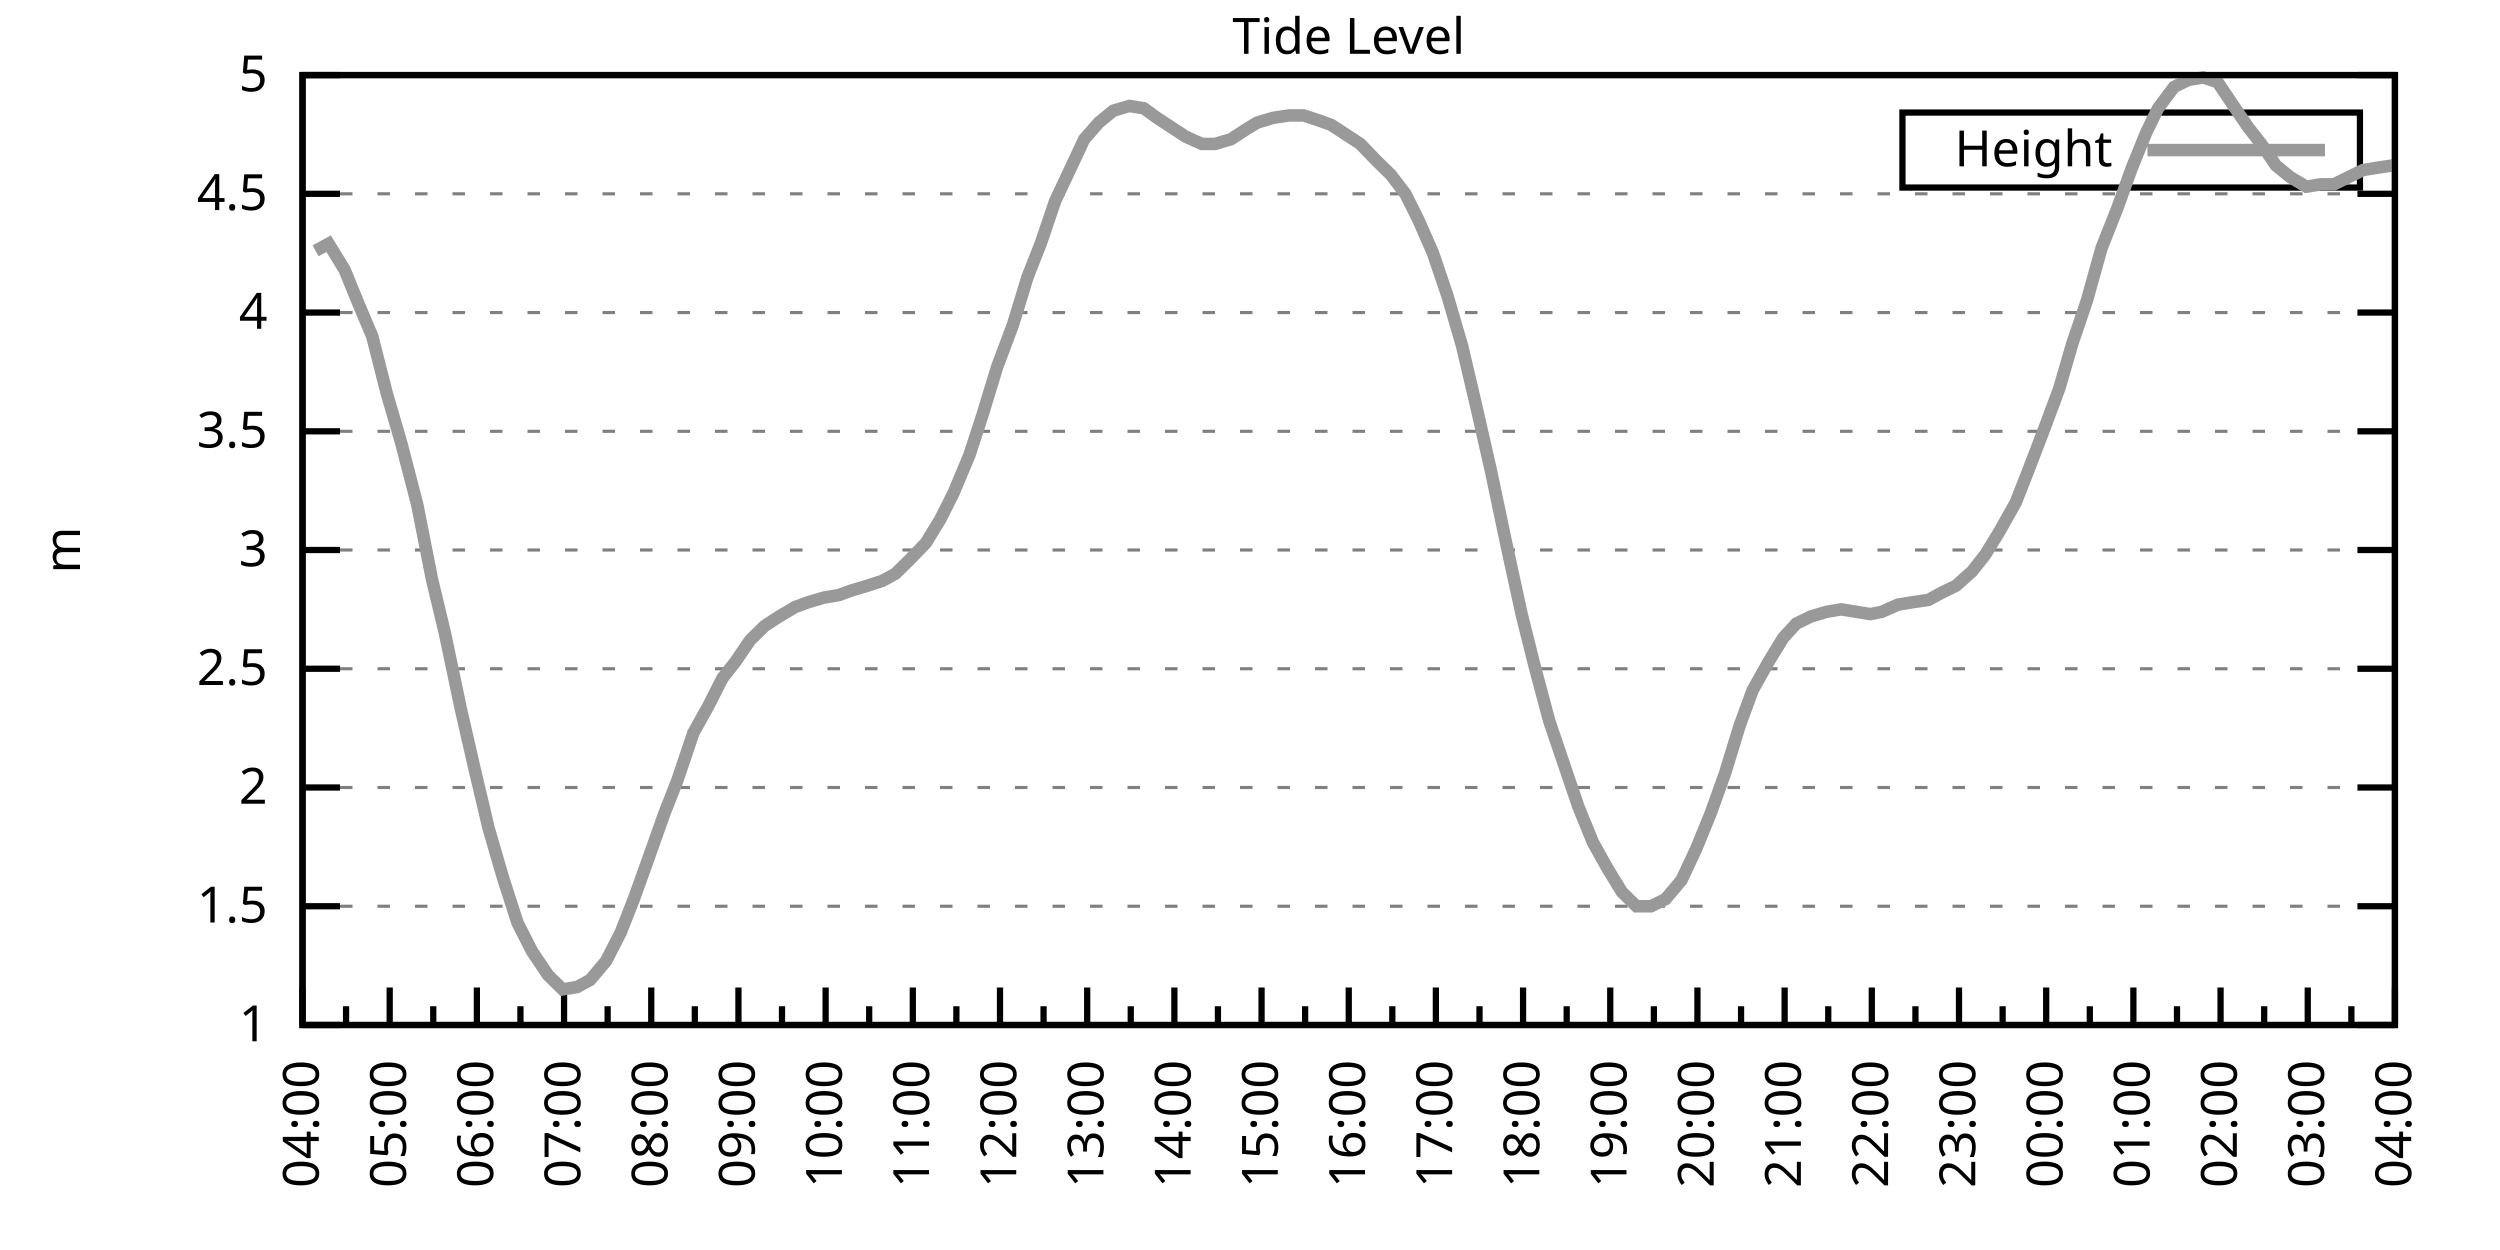
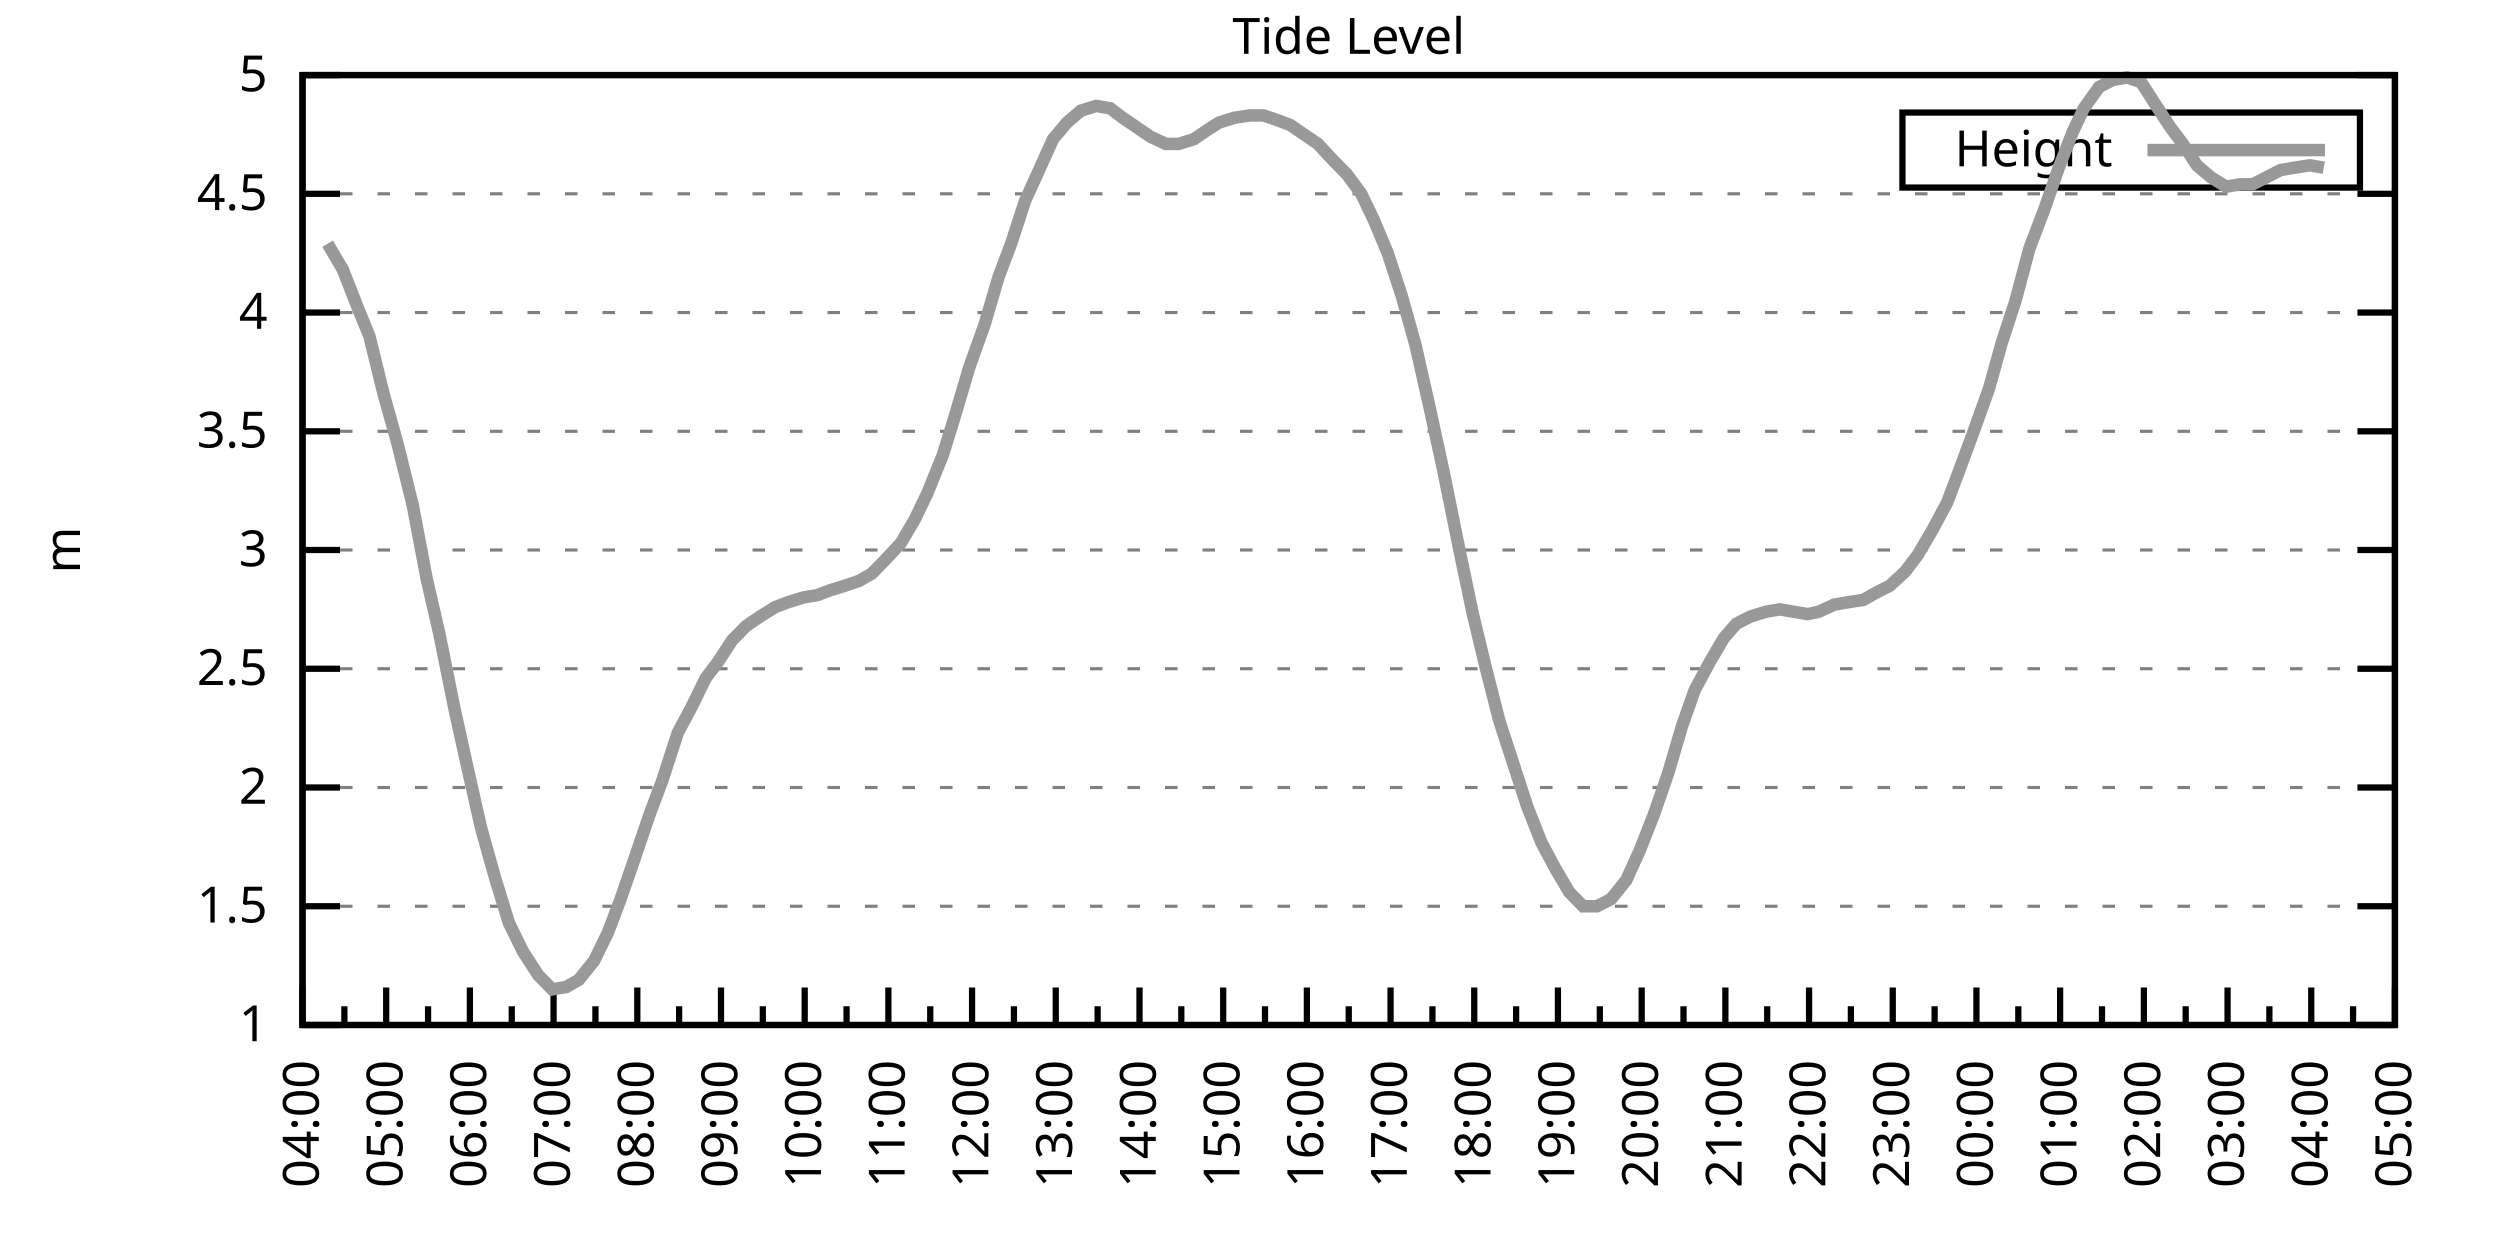
<svg xmlns="http://www.w3.org/2000/svg" xmlns:xlink="http://www.w3.org/1999/xlink" width="400" height="200" viewBox="0 0 400 200">
  <g id="gnuplot_canvas">
    <rect x="0" y="0" width="400" height="200" fill="none" />
    <defs>
      <circle id="gpDot" r="0.5" stroke-width="0.5" stroke="currentColor" />
      <path id="gpPt0" stroke-width="0.333" stroke="currentColor" d="M-1,0 h2 M0,-1 v2" />
      <path id="gpPt1" stroke-width="0.333" stroke="currentColor" d="M-1,-1 L1,1 M1,-1 L-1,1" />
      <path id="gpPt2" stroke-width="0.333" stroke="currentColor" d="M-1,0 L1,0 M0,-1 L0,1 M-1,-1 L1,1 M-1,1 L1,-1" />
      <rect id="gpPt3" stroke-width="0.333" stroke="currentColor" x="-1" y="-1" width="2" height="2" />
      <rect id="gpPt4" stroke-width="0.333" stroke="currentColor" fill="currentColor" x="-1" y="-1" width="2" height="2" />
      <circle id="gpPt5" stroke-width="0.333" stroke="currentColor" cx="0" cy="0" r="1" />
      <use xlink:href="#gpPt5" id="gpPt6" fill="currentColor" stroke="none" />
      <path id="gpPt7" stroke-width="0.333" stroke="currentColor" d="M0,-1.33 L-1.33,0.67 L1.33,0.67 z" />
      <use xlink:href="#gpPt7" id="gpPt8" fill="currentColor" stroke="none" />
      <use xlink:href="#gpPt7" id="gpPt9" stroke="currentColor" transform="rotate(180)" />
      <use xlink:href="#gpPt9" id="gpPt10" fill="currentColor" stroke="none" />
      <use xlink:href="#gpPt3" id="gpPt11" stroke="currentColor" transform="rotate(45)" />
      <use xlink:href="#gpPt11" id="gpPt12" fill="currentColor" stroke="none" />
      <path id="gpPt13" stroke-width="0.333" stroke="currentColor" d="M0,1.330 L1.265,0.411 L0.782,-1.067 L-0.782,-1.076 L-1.265,0.411 z" />
      <use xlink:href="#gpPt13" id="gpPt14" fill="currentColor" stroke="none" />
      <filter id="textbox" filterUnits="objectBoundingBox" x="0" y="0" height="1" width="1">
        <feFlood flood-color="white" flood-opacity="1" result="bgnd" />
        <feComposite in="SourceGraphic" in2="bgnd" operator="atop" />
      </filter>
      <filter id="greybox" filterUnits="objectBoundingBox" x="0" y="0" height="1" width="1">
        <feFlood flood-color="lightgrey" flood-opacity="1" result="grey" />
        <feComposite in="SourceGraphic" in2="grey" operator="atop" />
      </filter>
    </defs>
    <g fill="none" color="white" stroke="currentColor" stroke-width="1.00" stroke-linecap="butt" stroke-linejoin="miter">
</g>
    <g fill="none" color="black" stroke="currentColor" stroke-width="1.00" stroke-linecap="butt" stroke-linejoin="miter">
      <g stroke="none" shape-rendering="crispEdges">
        <polygon fill="rgb(255, 255, 255)" points="48.40,164.00 383.18,164.00 383.18,12.02 48.40,12.02 " />
      </g>
    </g>
    <g fill="none" color="black" stroke="currentColor" stroke-width="1.00" stroke-linecap="butt" stroke-linejoin="miter">
</g>
    <g fill="none" color="black" stroke="black" stroke-width="0.50" stroke-linecap="butt" stroke-linejoin="miter">
</g>
    <g fill="none" color="gray" stroke="currentColor" stroke-width="0.50" stroke-linecap="butt" stroke-linejoin="miter">
      <path stroke="gray" stroke-dasharray="2,4" class="gridline" d="M48.40,164.00 L383.19,164.00  " />
    </g>
    <g fill="none" color="gray" stroke="gray" stroke-width="1.00" stroke-linecap="butt" stroke-linejoin="miter">
</g>
    <g fill="none" color="black" stroke="currentColor" stroke-width="1.00" stroke-linecap="butt" stroke-linejoin="miter">
      <path stroke="black" d="M48.40,164.00 L54.40,164.00 M383.19,164.00 L377.19,164.00  " />
      <g transform="translate(42.80,166.60)" stroke="none" fill="black" font-family="Sans" font-size="8.00" text-anchor="end">
        <text>
          <tspan font-family="Sans"> 1</tspan>
        </text>
      </g>
    </g>
    <g fill="none" color="black" stroke="currentColor" stroke-width="1.00" stroke-linecap="butt" stroke-linejoin="miter">
</g>
    <g fill="none" color="black" stroke="black" stroke-width="0.50" stroke-linecap="butt" stroke-linejoin="miter">
</g>
    <g fill="none" color="gray" stroke="currentColor" stroke-width="0.50" stroke-linecap="butt" stroke-linejoin="miter">
      <path stroke="gray" stroke-dasharray="2,4" class="gridline" d="M48.40,145.00 L383.19,145.00  " />
    </g>
    <g fill="none" color="gray" stroke="gray" stroke-width="1.00" stroke-linecap="butt" stroke-linejoin="miter">
</g>
    <g fill="none" color="black" stroke="currentColor" stroke-width="1.00" stroke-linecap="butt" stroke-linejoin="miter">
      <path stroke="black" d="M48.40,145.00 L54.40,145.00 M383.19,145.00 L377.19,145.00  " />
      <g transform="translate(42.80,147.60)" stroke="none" fill="black" font-family="Sans" font-size="8.00" text-anchor="end">
        <text>
          <tspan font-family="Sans"> 1.5</tspan>
        </text>
      </g>
    </g>
    <g fill="none" color="black" stroke="currentColor" stroke-width="1.00" stroke-linecap="butt" stroke-linejoin="miter">
</g>
    <g fill="none" color="black" stroke="black" stroke-width="0.50" stroke-linecap="butt" stroke-linejoin="miter">
</g>
    <g fill="none" color="gray" stroke="currentColor" stroke-width="0.50" stroke-linecap="butt" stroke-linejoin="miter">
      <path stroke="gray" stroke-dasharray="2,4" class="gridline" d="M48.40,126.00 L383.19,126.00  " />
    </g>
    <g fill="none" color="gray" stroke="gray" stroke-width="1.00" stroke-linecap="butt" stroke-linejoin="miter">
</g>
    <g fill="none" color="black" stroke="currentColor" stroke-width="1.00" stroke-linecap="butt" stroke-linejoin="miter">
      <path stroke="black" d="M48.40,126.00 L54.40,126.00 M383.19,126.00 L377.19,126.00  " />
      <g transform="translate(42.80,128.60)" stroke="none" fill="black" font-family="Sans" font-size="8.00" text-anchor="end">
        <text>
          <tspan font-family="Sans"> 2</tspan>
        </text>
      </g>
    </g>
    <g fill="none" color="black" stroke="currentColor" stroke-width="1.00" stroke-linecap="butt" stroke-linejoin="miter">
</g>
    <g fill="none" color="black" stroke="black" stroke-width="0.50" stroke-linecap="butt" stroke-linejoin="miter">
</g>
    <g fill="none" color="gray" stroke="currentColor" stroke-width="0.50" stroke-linecap="butt" stroke-linejoin="miter">
      <path stroke="gray" stroke-dasharray="2,4" class="gridline" d="M48.40,107.00 L383.19,107.00  " />
    </g>
    <g fill="none" color="gray" stroke="gray" stroke-width="1.00" stroke-linecap="butt" stroke-linejoin="miter">
</g>
    <g fill="none" color="black" stroke="currentColor" stroke-width="1.00" stroke-linecap="butt" stroke-linejoin="miter">
      <path stroke="black" d="M48.40,107.00 L54.40,107.00 M383.19,107.00 L377.19,107.00  " />
      <g transform="translate(42.80,109.60)" stroke="none" fill="black" font-family="Sans" font-size="8.00" text-anchor="end">
        <text>
          <tspan font-family="Sans"> 2.5</tspan>
        </text>
      </g>
    </g>
    <g fill="none" color="black" stroke="currentColor" stroke-width="1.00" stroke-linecap="butt" stroke-linejoin="miter">
</g>
    <g fill="none" color="black" stroke="black" stroke-width="0.50" stroke-linecap="butt" stroke-linejoin="miter">
</g>
    <g fill="none" color="gray" stroke="currentColor" stroke-width="0.50" stroke-linecap="butt" stroke-linejoin="miter">
      <path stroke="gray" stroke-dasharray="2,4" class="gridline" d="M48.40,88.00 L383.19,88.00  " />
    </g>
    <g fill="none" color="gray" stroke="gray" stroke-width="1.00" stroke-linecap="butt" stroke-linejoin="miter">
</g>
    <g fill="none" color="black" stroke="currentColor" stroke-width="1.00" stroke-linecap="butt" stroke-linejoin="miter">
      <path stroke="black" d="M48.40,88.00 L54.40,88.00 M383.19,88.00 L377.19,88.00  " />
      <g transform="translate(42.80,90.60)" stroke="none" fill="black" font-family="Sans" font-size="8.00" text-anchor="end">
        <text>
          <tspan font-family="Sans"> 3</tspan>
        </text>
      </g>
    </g>
    <g fill="none" color="black" stroke="currentColor" stroke-width="1.00" stroke-linecap="butt" stroke-linejoin="miter">
</g>
    <g fill="none" color="black" stroke="black" stroke-width="0.50" stroke-linecap="butt" stroke-linejoin="miter">
</g>
    <g fill="none" color="gray" stroke="currentColor" stroke-width="0.50" stroke-linecap="butt" stroke-linejoin="miter">
      <path stroke="gray" stroke-dasharray="2,4" class="gridline" d="M48.40,69.01 L383.19,69.01  " />
    </g>
    <g fill="none" color="gray" stroke="gray" stroke-width="1.00" stroke-linecap="butt" stroke-linejoin="miter">
</g>
    <g fill="none" color="black" stroke="currentColor" stroke-width="1.00" stroke-linecap="butt" stroke-linejoin="miter">
      <path stroke="black" d="M48.40,69.01 L54.40,69.01 M383.19,69.01 L377.19,69.01  " />
      <g transform="translate(42.80,71.61)" stroke="none" fill="black" font-family="Sans" font-size="8.00" text-anchor="end">
        <text>
          <tspan font-family="Sans"> 3.5</tspan>
        </text>
      </g>
    </g>
    <g fill="none" color="black" stroke="currentColor" stroke-width="1.00" stroke-linecap="butt" stroke-linejoin="miter">
</g>
    <g fill="none" color="black" stroke="black" stroke-width="0.50" stroke-linecap="butt" stroke-linejoin="miter">
</g>
    <g fill="none" color="gray" stroke="currentColor" stroke-width="0.50" stroke-linecap="butt" stroke-linejoin="miter">
      <path stroke="gray" stroke-dasharray="2,4" class="gridline" d="M48.40,50.01 L383.19,50.01  " />
    </g>
    <g fill="none" color="gray" stroke="gray" stroke-width="1.00" stroke-linecap="butt" stroke-linejoin="miter">
</g>
    <g fill="none" color="black" stroke="currentColor" stroke-width="1.00" stroke-linecap="butt" stroke-linejoin="miter">
      <path stroke="black" d="M48.40,50.01 L54.40,50.01 M383.19,50.01 L377.19,50.01  " />
      <g transform="translate(42.80,52.61)" stroke="none" fill="black" font-family="Sans" font-size="8.00" text-anchor="end">
        <text>
          <tspan font-family="Sans"> 4</tspan>
        </text>
      </g>
    </g>
    <g fill="none" color="black" stroke="currentColor" stroke-width="1.00" stroke-linecap="butt" stroke-linejoin="miter">
</g>
    <g fill="none" color="black" stroke="black" stroke-width="0.50" stroke-linecap="butt" stroke-linejoin="miter">
</g>
    <g fill="none" color="gray" stroke="currentColor" stroke-width="0.50" stroke-linecap="butt" stroke-linejoin="miter">
      <path stroke="gray" stroke-dasharray="2,4" class="gridline" d="M48.40,31.01 L383.19,31.01  " />
    </g>
    <g fill="none" color="gray" stroke="gray" stroke-width="1.00" stroke-linecap="butt" stroke-linejoin="miter">
</g>
    <g fill="none" color="black" stroke="currentColor" stroke-width="1.00" stroke-linecap="butt" stroke-linejoin="miter">
      <path stroke="black" d="M48.40,31.01 L54.40,31.01 M383.19,31.01 L377.19,31.01  " />
      <g transform="translate(42.80,33.61)" stroke="none" fill="black" font-family="Sans" font-size="8.00" text-anchor="end">
        <text>
          <tspan font-family="Sans"> 4.5</tspan>
        </text>
      </g>
    </g>
    <g fill="none" color="black" stroke="currentColor" stroke-width="1.00" stroke-linecap="butt" stroke-linejoin="miter">
</g>
    <g fill="none" color="black" stroke="black" stroke-width="0.50" stroke-linecap="butt" stroke-linejoin="miter">
</g>
    <g fill="none" color="gray" stroke="currentColor" stroke-width="0.50" stroke-linecap="butt" stroke-linejoin="miter">
      <path stroke="gray" stroke-dasharray="2,4" class="gridline" d="M48.40,12.01 L383.19,12.01  " />
    </g>
    <g fill="none" color="gray" stroke="gray" stroke-width="1.00" stroke-linecap="butt" stroke-linejoin="miter">
</g>
    <g fill="none" color="black" stroke="currentColor" stroke-width="1.00" stroke-linecap="butt" stroke-linejoin="miter">
      <path stroke="black" d="M48.40,12.01 L54.40,12.01 M383.19,12.01 L377.19,12.01  " />
      <g transform="translate(42.80,14.61)" stroke="none" fill="black" font-family="Sans" font-size="8.00" text-anchor="end">
        <text>
          <tspan font-family="Sans"> 5</tspan>
        </text>
      </g>
    </g>
    <g fill="none" color="black" stroke="currentColor" stroke-width="1.00" stroke-linecap="butt" stroke-linejoin="miter">
      <path stroke="black" d="M48.40,164.00 L48.40,158.00  " />
      <g transform="translate(51.00,169.60) rotate(270)" stroke="none" fill="black" font-family="Sans" font-size="8.00" text-anchor="end">
        <text>
          <tspan font-family="Sans">04:00</tspan>
        </text>
      </g>
    </g>
    <g fill="none" color="black" stroke="currentColor" stroke-width="1.00" stroke-linecap="butt" stroke-linejoin="miter">
-       <path stroke="black" d="M55.37,164.00 L55.37,161.00 M62.35,164.00 L62.35,158.00  " />
-       <g transform="translate(64.95,169.60) rotate(270)" stroke="none" fill="black" font-family="Sans" font-size="8.00" text-anchor="end">
+       <path stroke="black" d="M55.10,164.00 L55.10,161.00 M61.79,164.00 L61.79,158.00  " />
+       <g transform="translate(64.39,169.60) rotate(270)" stroke="none" fill="black" font-family="Sans" font-size="8.00" text-anchor="end">
        <text>
          <tspan font-family="Sans">05:00</tspan>
        </text>
      </g>
    </g>
    <g fill="none" color="black" stroke="currentColor" stroke-width="1.00" stroke-linecap="butt" stroke-linejoin="miter">
-       <path stroke="black" d="M69.32,164.00 L69.32,161.00 M76.30,164.00 L76.30,158.00  " />
-       <g transform="translate(78.90,169.60) rotate(270)" stroke="none" fill="black" font-family="Sans" font-size="8.00" text-anchor="end">
+       <path stroke="black" d="M68.49,164.00 L68.49,161.00 M75.18,164.00 L75.18,158.00  " />
+       <g transform="translate(77.78,169.60) rotate(270)" stroke="none" fill="black" font-family="Sans" font-size="8.00" text-anchor="end">
        <text>
          <tspan font-family="Sans">06:00</tspan>
        </text>
      </g>
    </g>
    <g fill="none" color="black" stroke="currentColor" stroke-width="1.00" stroke-linecap="butt" stroke-linejoin="miter">
-       <path stroke="black" d="M83.27,164.00 L83.27,161.00 M90.25,164.00 L90.25,158.00  " />
-       <g transform="translate(92.85,169.60) rotate(270)" stroke="none" fill="black" font-family="Sans" font-size="8.00" text-anchor="end">
+       <path stroke="black" d="M81.88,164.00 L81.88,161.00 M88.57,164.00 L88.57,158.00  " />
+       <g transform="translate(91.17,169.60) rotate(270)" stroke="none" fill="black" font-family="Sans" font-size="8.00" text-anchor="end">
        <text>
          <tspan font-family="Sans">07:00</tspan>
        </text>
      </g>
    </g>
    <g fill="none" color="black" stroke="currentColor" stroke-width="1.00" stroke-linecap="butt" stroke-linejoin="miter">
-       <path stroke="black" d="M97.22,164.00 L97.22,161.00 M104.20,164.00 L104.20,158.00  " />
-       <g transform="translate(106.80,169.60) rotate(270)" stroke="none" fill="black" font-family="Sans" font-size="8.00" text-anchor="end">
+       <path stroke="black" d="M95.27,164.00 L95.27,161.00 M101.97,164.00 L101.97,158.00  " />
+       <g transform="translate(104.57,169.60) rotate(270)" stroke="none" fill="black" font-family="Sans" font-size="8.00" text-anchor="end">
        <text>
          <tspan font-family="Sans">08:00</tspan>
        </text>
      </g>
    </g>
    <g fill="none" color="black" stroke="currentColor" stroke-width="1.00" stroke-linecap="butt" stroke-linejoin="miter">
-       <path stroke="black" d="M111.17,164.00 L111.17,161.00 M118.15,164.00 L118.15,158.00  " />
-       <g transform="translate(120.75,169.60) rotate(270)" stroke="none" fill="black" font-family="Sans" font-size="8.00" text-anchor="end">
+       <path stroke="black" d="M108.66,164.00 L108.66,161.00 M115.36,164.00 L115.36,158.00  " />
+       <g transform="translate(117.96,169.60) rotate(270)" stroke="none" fill="black" font-family="Sans" font-size="8.00" text-anchor="end">
        <text>
          <tspan font-family="Sans">09:00</tspan>
        </text>
      </g>
    </g>
    <g fill="none" color="black" stroke="currentColor" stroke-width="1.00" stroke-linecap="butt" stroke-linejoin="miter">
-       <path stroke="black" d="M125.12,164.00 L125.12,161.00 M132.10,164.00 L132.10,158.00  " />
-       <g transform="translate(134.70,169.60) rotate(270)" stroke="none" fill="black" font-family="Sans" font-size="8.00" text-anchor="end">
+       <path stroke="black" d="M122.05,164.00 L122.05,161.00 M128.75,164.00 L128.75,158.00  " />
+       <g transform="translate(131.35,169.60) rotate(270)" stroke="none" fill="black" font-family="Sans" font-size="8.00" text-anchor="end">
        <text>
          <tspan font-family="Sans">10:00</tspan>
        </text>
      </g>
    </g>
    <g fill="none" color="black" stroke="currentColor" stroke-width="1.00" stroke-linecap="butt" stroke-linejoin="miter">
-       <path stroke="black" d="M139.07,164.00 L139.07,161.00 M146.05,164.00 L146.05,158.00  " />
-       <g transform="translate(148.65,169.60) rotate(270)" stroke="none" fill="black" font-family="Sans" font-size="8.00" text-anchor="end">
+       <path stroke="black" d="M135.45,164.00 L135.45,161.00 M142.14,164.00 L142.14,158.00  " />
+       <g transform="translate(144.74,169.60) rotate(270)" stroke="none" fill="black" font-family="Sans" font-size="8.00" text-anchor="end">
        <text>
          <tspan font-family="Sans">11:00</tspan>
        </text>
      </g>
    </g>
    <g fill="none" color="black" stroke="currentColor" stroke-width="1.00" stroke-linecap="butt" stroke-linejoin="miter">
-       <path stroke="black" d="M153.02,164.00 L153.02,161.00 M160.00,164.00 L160.00,158.00  " />
-       <g transform="translate(162.60,169.60) rotate(270)" stroke="none" fill="black" font-family="Sans" font-size="8.00" text-anchor="end">
+       <path stroke="black" d="M148.84,164.00 L148.84,161.00 M155.53,164.00 L155.53,158.00  " />
+       <g transform="translate(158.13,169.60) rotate(270)" stroke="none" fill="black" font-family="Sans" font-size="8.00" text-anchor="end">
        <text>
          <tspan font-family="Sans">12:00</tspan>
        </text>
      </g>
    </g>
    <g fill="none" color="black" stroke="currentColor" stroke-width="1.00" stroke-linecap="butt" stroke-linejoin="miter">
-       <path stroke="black" d="M166.97,164.00 L166.97,161.00 M173.95,164.00 L173.95,158.00  " />
-       <g transform="translate(176.55,169.60) rotate(270)" stroke="none" fill="black" font-family="Sans" font-size="8.00" text-anchor="end">
+       <path stroke="black" d="M162.23,164.00 L162.23,161.00 M168.92,164.00 L168.92,158.00  " />
+       <g transform="translate(171.52,169.60) rotate(270)" stroke="none" fill="black" font-family="Sans" font-size="8.00" text-anchor="end">
        <text>
          <tspan font-family="Sans">13:00</tspan>
        </text>
      </g>
    </g>
    <g fill="none" color="black" stroke="currentColor" stroke-width="1.00" stroke-linecap="butt" stroke-linejoin="miter">
-       <path stroke="black" d="M180.92,164.00 L180.92,161.00 M187.90,164.00 L187.90,158.00  " />
-       <g transform="translate(190.50,169.60) rotate(270)" stroke="none" fill="black" font-family="Sans" font-size="8.00" text-anchor="end">
+       <path stroke="black" d="M175.62,164.00 L175.62,161.00 M182.32,164.00 L182.32,158.00  " />
+       <g transform="translate(184.92,169.60) rotate(270)" stroke="none" fill="black" font-family="Sans" font-size="8.00" text-anchor="end">
        <text>
          <tspan font-family="Sans">14:00</tspan>
        </text>
      </g>
    </g>
    <g fill="none" color="black" stroke="currentColor" stroke-width="1.00" stroke-linecap="butt" stroke-linejoin="miter">
-       <path stroke="black" d="M194.87,164.00 L194.87,161.00 M201.85,164.00 L201.85,158.00  " />
-       <g transform="translate(204.45,169.60) rotate(270)" stroke="none" fill="black" font-family="Sans" font-size="8.00" text-anchor="end">
+       <path stroke="black" d="M189.01,164.00 L189.01,161.00 M195.71,164.00 L195.71,158.00  " />
+       <g transform="translate(198.31,169.60) rotate(270)" stroke="none" fill="black" font-family="Sans" font-size="8.00" text-anchor="end">
        <text>
          <tspan font-family="Sans">15:00</tspan>
        </text>
      </g>
    </g>
    <g fill="none" color="black" stroke="currentColor" stroke-width="1.00" stroke-linecap="butt" stroke-linejoin="miter">
-       <path stroke="black" d="M208.82,164.00 L208.82,161.00 M215.80,164.00 L215.80,158.00  " />
-       <g transform="translate(218.40,169.60) rotate(270)" stroke="none" fill="black" font-family="Sans" font-size="8.00" text-anchor="end">
+       <path stroke="black" d="M202.40,164.00 L202.40,161.00 M209.10,164.00 L209.10,158.00  " />
+       <g transform="translate(211.70,169.60) rotate(270)" stroke="none" fill="black" font-family="Sans" font-size="8.00" text-anchor="end">
        <text>
          <tspan font-family="Sans">16:00</tspan>
        </text>
      </g>
    </g>
    <g fill="none" color="black" stroke="currentColor" stroke-width="1.00" stroke-linecap="butt" stroke-linejoin="miter">
-       <path stroke="black" d="M222.77,164.00 L222.77,161.00 M229.74,164.00 L229.74,158.00  " />
-       <g transform="translate(232.34,169.60) rotate(270)" stroke="none" fill="black" font-family="Sans" font-size="8.00" text-anchor="end">
+       <path stroke="black" d="M215.80,164.00 L215.80,161.00 M222.49,164.00 L222.49,158.00  " />
+       <g transform="translate(225.09,169.60) rotate(270)" stroke="none" fill="black" font-family="Sans" font-size="8.00" text-anchor="end">
        <text>
          <tspan font-family="Sans">17:00</tspan>
        </text>
      </g>
    </g>
    <g fill="none" color="black" stroke="currentColor" stroke-width="1.00" stroke-linecap="butt" stroke-linejoin="miter">
-       <path stroke="black" d="M236.72,164.00 L236.72,161.00 M243.69,164.00 L243.69,158.00  " />
-       <g transform="translate(246.29,169.60) rotate(270)" stroke="none" fill="black" font-family="Sans" font-size="8.00" text-anchor="end">
+       <path stroke="black" d="M229.19,164.00 L229.19,161.00 M235.88,164.00 L235.88,158.00  " />
+       <g transform="translate(238.48,169.60) rotate(270)" stroke="none" fill="black" font-family="Sans" font-size="8.00" text-anchor="end">
        <text>
          <tspan font-family="Sans">18:00</tspan>
        </text>
      </g>
    </g>
    <g fill="none" color="black" stroke="currentColor" stroke-width="1.00" stroke-linecap="butt" stroke-linejoin="miter">
-       <path stroke="black" d="M250.67,164.00 L250.67,161.00 M257.64,164.00 L257.64,158.00  " />
-       <g transform="translate(260.24,169.60) rotate(270)" stroke="none" fill="black" font-family="Sans" font-size="8.00" text-anchor="end">
+       <path stroke="black" d="M242.58,164.00 L242.58,161.00 M249.27,164.00 L249.27,158.00  " />
+       <g transform="translate(251.87,169.60) rotate(270)" stroke="none" fill="black" font-family="Sans" font-size="8.00" text-anchor="end">
        <text>
          <tspan font-family="Sans">19:00</tspan>
        </text>
      </g>
    </g>
    <g fill="none" color="black" stroke="currentColor" stroke-width="1.00" stroke-linecap="butt" stroke-linejoin="miter">
-       <path stroke="black" d="M264.62,164.00 L264.62,161.00 M271.59,164.00 L271.59,158.00  " />
-       <g transform="translate(274.19,169.60) rotate(270)" stroke="none" fill="black" font-family="Sans" font-size="8.00" text-anchor="end">
+       <path stroke="black" d="M255.97,164.00 L255.97,161.00 M262.67,164.00 L262.67,158.00  " />
+       <g transform="translate(265.27,169.60) rotate(270)" stroke="none" fill="black" font-family="Sans" font-size="8.00" text-anchor="end">
        <text>
          <tspan font-family="Sans">20:00</tspan>
        </text>
      </g>
    </g>
    <g fill="none" color="black" stroke="currentColor" stroke-width="1.00" stroke-linecap="butt" stroke-linejoin="miter">
-       <path stroke="black" d="M278.57,164.00 L278.57,161.00 M285.54,164.00 L285.54,158.00  " />
-       <g transform="translate(288.14,169.60) rotate(270)" stroke="none" fill="black" font-family="Sans" font-size="8.00" text-anchor="end">
+       <path stroke="black" d="M269.36,164.00 L269.36,161.00 M276.06,164.00 L276.06,158.00  " />
+       <g transform="translate(278.66,169.60) rotate(270)" stroke="none" fill="black" font-family="Sans" font-size="8.00" text-anchor="end">
        <text>
          <tspan font-family="Sans">21:00</tspan>
        </text>
      </g>
    </g>
    <g fill="none" color="black" stroke="currentColor" stroke-width="1.00" stroke-linecap="butt" stroke-linejoin="miter">
-       <path stroke="black" d="M292.52,164.00 L292.52,161.00 M299.49,164.00 L299.49,158.00  " />
-       <g transform="translate(302.09,169.60) rotate(270)" stroke="none" fill="black" font-family="Sans" font-size="8.00" text-anchor="end">
+       <path stroke="black" d="M282.75,164.00 L282.75,161.00 M289.45,164.00 L289.45,158.00  " />
+       <g transform="translate(292.05,169.60) rotate(270)" stroke="none" fill="black" font-family="Sans" font-size="8.00" text-anchor="end">
        <text>
          <tspan font-family="Sans">22:00</tspan>
        </text>
      </g>
    </g>
    <g fill="none" color="black" stroke="currentColor" stroke-width="1.00" stroke-linecap="butt" stroke-linejoin="miter">
-       <path stroke="black" d="M306.47,164.00 L306.47,161.00 M313.44,164.00 L313.44,158.00  " />
-       <g transform="translate(316.04,169.60) rotate(270)" stroke="none" fill="black" font-family="Sans" font-size="8.00" text-anchor="end">
+       <path stroke="black" d="M296.14,164.00 L296.14,161.00 M302.84,164.00 L302.84,158.00  " />
+       <g transform="translate(305.44,169.60) rotate(270)" stroke="none" fill="black" font-family="Sans" font-size="8.00" text-anchor="end">
        <text>
          <tspan font-family="Sans">23:00</tspan>
        </text>
      </g>
    </g>
    <g fill="none" color="black" stroke="currentColor" stroke-width="1.00" stroke-linecap="butt" stroke-linejoin="miter">
-       <path stroke="black" d="M320.42,164.00 L320.42,161.00 M327.39,164.00 L327.39,158.00  " />
-       <g transform="translate(329.99,169.60) rotate(270)" stroke="none" fill="black" font-family="Sans" font-size="8.00" text-anchor="end">
+       <path stroke="black" d="M309.54,164.00 L309.54,161.00 M316.23,164.00 L316.23,158.00  " />
+       <g transform="translate(318.83,169.60) rotate(270)" stroke="none" fill="black" font-family="Sans" font-size="8.00" text-anchor="end">
        <text>
          <tspan font-family="Sans">00:00</tspan>
        </text>
      </g>
    </g>
    <g fill="none" color="black" stroke="currentColor" stroke-width="1.00" stroke-linecap="butt" stroke-linejoin="miter">
-       <path stroke="black" d="M334.37,164.00 L334.37,161.00 M341.34,164.00 L341.34,158.00  " />
-       <g transform="translate(343.94,169.60) rotate(270)" stroke="none" fill="black" font-family="Sans" font-size="8.00" text-anchor="end">
+       <path stroke="black" d="M322.93,164.00 L322.93,161.00 M329.62,164.00 L329.62,158.00  " />
+       <g transform="translate(332.22,169.60) rotate(270)" stroke="none" fill="black" font-family="Sans" font-size="8.00" text-anchor="end">
        <text>
          <tspan font-family="Sans">01:00</tspan>
        </text>
      </g>
    </g>
    <g fill="none" color="black" stroke="currentColor" stroke-width="1.00" stroke-linecap="butt" stroke-linejoin="miter">
-       <path stroke="black" d="M348.32,164.00 L348.32,161.00 M355.29,164.00 L355.29,158.00  " />
-       <g transform="translate(357.89,169.60) rotate(270)" stroke="none" fill="black" font-family="Sans" font-size="8.00" text-anchor="end">
+       <path stroke="black" d="M336.32,164.00 L336.32,161.00 M343.02,164.00 L343.02,158.00  " />
+       <g transform="translate(345.62,169.60) rotate(270)" stroke="none" fill="black" font-family="Sans" font-size="8.00" text-anchor="end">
        <text>
          <tspan font-family="Sans">02:00</tspan>
        </text>
      </g>
    </g>
    <g fill="none" color="black" stroke="currentColor" stroke-width="1.00" stroke-linecap="butt" stroke-linejoin="miter">
-       <path stroke="black" d="M362.27,164.00 L362.27,161.00 M369.24,164.00 L369.24,158.00  " />
-       <g transform="translate(371.84,169.60) rotate(270)" stroke="none" fill="black" font-family="Sans" font-size="8.00" text-anchor="end">
+       <path stroke="black" d="M349.71,164.00 L349.71,161.00 M356.41,164.00 L356.41,158.00  " />
+       <g transform="translate(359.01,169.60) rotate(270)" stroke="none" fill="black" font-family="Sans" font-size="8.00" text-anchor="end">
        <text>
          <tspan font-family="Sans">03:00</tspan>
        </text>
      </g>
    </g>
    <g fill="none" color="black" stroke="currentColor" stroke-width="1.00" stroke-linecap="butt" stroke-linejoin="miter">
-       <path stroke="black" d="M376.22,164.00 L376.22,161.00 M383.19,164.00 L383.19,158.00  " />
+       <path stroke="black" d="M363.10,164.00 L363.10,161.00 M369.80,164.00 L369.80,158.00  " />
+       <g transform="translate(372.40,169.60) rotate(270)" stroke="none" fill="black" font-family="Sans" font-size="8.00" text-anchor="end">
+         <text>
+           <tspan font-family="Sans">04:00</tspan>
+         </text>
+       </g>
+     </g>
+     <g fill="none" color="black" stroke="currentColor" stroke-width="1.00" stroke-linecap="butt" stroke-linejoin="miter">
+       <path stroke="black" d="M376.49,164.00 L376.49,161.00 M383.19,164.00 L383.19,158.00  " />
      <g transform="translate(385.79,169.60) rotate(270)" stroke="none" fill="black" font-family="Sans" font-size="8.00" text-anchor="end">
        <text>
-           <tspan font-family="Sans">04:00</tspan>
+           <tspan font-family="Sans">05:00</tspan>
        </text>
      </g>
    </g>
    <g fill="none" color="black" stroke="currentColor" stroke-width="1.00" stroke-linecap="butt" stroke-linejoin="miter">
</g>
    <g fill="none" color="black" stroke="currentColor" stroke-width="1.00" stroke-linecap="butt" stroke-linejoin="miter">
      <path stroke="black" d="M48.40,12.01 L48.40,164.00 L383.19,164.00 L383.19,12.01 L48.40,12.01 Z  " />
    </g>
    <g fill="none" color="black" stroke="currentColor" stroke-width="1.00" stroke-linecap="butt" stroke-linejoin="miter">
      <g transform="translate(12.80,88.01) rotate(270)" stroke="none" fill="black" font-family="Sans" font-size="8.00" text-anchor="middle">
        <text>
          <tspan font-family="Sans">m</tspan>
        </text>
      </g>
    </g>
    <g fill="none" color="black" stroke="currentColor" stroke-width="1.00" stroke-linecap="butt" stroke-linejoin="miter">
</g>
    <g fill="none" color="black" stroke="currentColor" stroke-width="1.00" stroke-linecap="butt" stroke-linejoin="miter">
      <path stroke="black" d="M304.39,30.01 L304.39,18.01 L377.59,18.01 L377.59,30.01 L304.39,30.01 Z  " />
    </g>
    <g id="Tide_level_plot_1">
      <g fill="none" color="white" stroke="black" stroke-width="2.00" stroke-linecap="butt" stroke-linejoin="miter">
</g>
      <g fill="none" color="black" stroke="currentColor" stroke-width="2.00" stroke-linecap="butt" stroke-linejoin="miter">
        <g transform="translate(337.99,26.61)" stroke="none" fill="black" font-family="Sans" font-size="8.00" text-anchor="end">
          <text>
            <tspan font-family="Sans">Height</tspan>
          </text>
        </g>
      </g>
      <g fill="none" color="black" stroke="currentColor" stroke-width="2.00" stroke-linecap="butt" stroke-linejoin="miter">
-         <path stroke="rgb(153, 153, 153)" d="M343.59,24.01 L371.99,24.01 M50.49,40.13 L52.58,38.99 L55.14,43.17 L57.47,48.87 L59.56,53.81 L61.88,62.93   L64.21,70.91 L66.77,80.79 L69.09,92.56 L71.18,101.30 L73.74,113.46 L75.83,122.58 L78.16,132.46 L80.48,140.44   L82.81,147.66 L85.13,152.22 L87.69,156.02 L90.02,158.30 L92.34,157.92 L94.43,156.78 L96.99,153.74 L99.32,149.18   L101.41,143.86 L103.73,137.40 L106.29,130.18 L108.38,124.86 L110.94,117.26 L113.27,113.08 L115.59,108.52 L117.68,105.86   L120.01,102.44 L122.33,100.16 L124.66,98.64 L127.22,97.12 L129.31,96.36 L131.87,95.60 L134.19,95.22 L136.28,94.46   L138.84,93.70 L141.16,92.94 L143.26,91.80 L145.58,89.52 L148.14,86.87 L150.46,83.07 L152.56,78.89 L155.11,72.81   L157.21,66.35 L159.53,58.75 L162.09,51.91 L164.41,44.31 L166.51,38.99 L168.83,32.15 L171.16,27.21 L173.48,22.27   L175.81,19.61 L178.13,17.71 L180.69,16.95 L183.01,17.33 L185.11,18.85 L187.43,20.37 L189.76,21.89 L192.31,23.03   L194.41,23.03 L196.96,22.27 L199.29,20.75 L201.15,19.61 L203.71,18.85 L206.26,18.47 L208.59,18.47 L210.91,19.23   L213.01,19.99 L215.33,21.51 L217.65,23.03 L220.21,25.69 L222.54,27.97 L224.86,31.01 L226.95,35.19 L229.28,40.51   L231.60,47.35 L233.93,55.33 L236.25,65.21 L238.58,75.47 L241.14,87.63 L243.46,98.26 L245.55,106.62 L247.88,115.36   L250.20,122.20 L252.53,129.04 L254.85,134.74 L257.18,138.92 L259.50,142.72 L261.83,145.00 L264.15,145.00 L266.48,143.86   L269.04,140.82 L271.36,135.88 L273.69,130.18 L276.01,123.72 L278.34,116.12 L280.43,110.42 L282.99,105.86 L285.31,102.06   L287.40,99.78 L289.73,98.64 L292.29,97.88 L294.61,97.50 L296.94,97.88 L299.26,98.26 L301.12,97.88 L303.68,96.74   L306.00,96.36 L308.56,95.98 L310.65,94.84 L312.98,93.70 L315.53,91.42 L317.63,88.76 L319.95,84.97 L322.51,80.41   L324.60,75.09 L326.93,69.01 L329.48,62.17 L331.58,54.95 L333.90,48.11 L336.23,39.75 L338.78,33.29 L341.11,26.83   L343.43,21.13 L345.29,17.33 L347.85,13.91 L350.18,12.77 L352.50,12.39 L354.83,13.15 L357.38,16.95 L359.71,20.37   L361.80,23.03 L364.13,26.45 L366.45,28.35 L369.01,29.87 L371.33,29.49 L373.43,29.49 L375.75,28.35 L378.08,27.21   L380.40,26.83 L382.96,26.45  " />
+         <path stroke="rgb(153, 153, 153)" d="M343.59,24.01 L371.99,24.01 M52.42,38.99 L54.87,43.17 L57.10,48.87 L59.11,53.81 L61.35,62.93 L63.58,70.91   L66.03,80.79 L68.26,92.56 L70.27,101.30 L72.73,113.46 L74.74,122.58 L76.97,132.46 L79.20,140.44 L81.43,147.66   L83.66,152.22 L86.12,156.02 L88.35,158.30 L90.58,157.92 L92.59,156.78 L95.05,153.74 L97.28,149.18 L99.29,143.86   L101.52,137.40 L103.98,130.18 L105.98,124.86 L108.44,117.26 L110.67,113.08 L112.90,108.52 L114.91,105.86 L117.14,102.44   L119.38,100.16 L121.61,98.64 L124.06,97.12 L126.07,96.36 L128.53,95.60 L130.76,95.22 L132.77,94.46 L135.22,93.70   L137.45,92.94 L139.46,91.80 L141.69,89.52 L144.15,86.87 L146.38,83.07 L148.39,78.89 L150.85,72.81 L152.85,66.35   L155.09,58.75 L157.54,51.91 L159.77,44.31 L161.78,38.99 L164.01,32.15 L166.25,27.21 L168.48,22.27 L170.71,19.61   L172.94,17.71 L175.40,16.95 L177.63,17.33 L179.64,18.85 L181.87,20.37 L184.10,21.89 L186.56,23.03 L188.57,23.03   L191.02,22.27 L193.25,20.75 L195.04,19.61 L197.49,18.85 L199.95,18.47 L202.18,18.47 L204.41,19.23 L206.42,19.99   L208.65,21.51 L210.88,23.03 L213.34,25.69 L215.57,27.97 L217.80,31.01 L219.81,35.19 L222.04,40.51 L224.28,47.35   L226.51,55.33 L228.74,65.21 L230.97,75.47 L233.43,87.63 L235.66,98.26 L237.67,106.62 L239.90,115.36 L242.13,122.20   L244.36,129.04 L246.60,134.74 L248.83,138.92 L251.06,142.72 L253.29,145.00 L255.52,145.00 L257.76,143.86 L260.21,140.82   L262.44,135.88 L264.67,130.18 L266.91,123.72 L269.14,116.12 L271.15,110.42 L273.60,105.86 L275.83,102.06 L277.84,99.78   L280.07,98.64 L282.53,97.88 L284.76,97.50 L286.99,97.88 L289.23,98.26 L291.01,97.88 L293.47,96.74 L295.70,96.36   L298.15,95.98 L300.16,94.84 L302.39,93.70 L304.85,91.42 L306.86,88.76 L309.09,84.97 L311.54,80.41 L313.55,75.09   L315.79,69.01 L318.24,62.17 L320.25,54.95 L322.48,48.11 L324.71,39.75 L327.17,33.29 L329.40,26.83 L331.63,21.13   L333.42,17.33 L335.87,13.91 L338.10,12.77 L340.34,12.39 L342.57,13.15 L345.02,16.95 L347.26,20.37 L349.26,23.03   L351.50,26.45 L353.73,28.35 L356.18,29.87 L358.42,29.49 L360.42,29.49 L362.66,28.35 L364.89,27.21 L367.12,26.83   L369.58,26.45 L371.81,26.83  " />
      </g>
    </g>
    <g fill="none" color="black" stroke="currentColor" stroke-width="2.00" stroke-linecap="butt" stroke-linejoin="miter">
</g>
    <g fill="none" color="black" stroke="black" stroke-width="1.00" stroke-linecap="butt" stroke-linejoin="miter">
</g>
    <g fill="none" color="black" stroke="currentColor" stroke-width="1.00" stroke-linecap="butt" stroke-linejoin="miter">
      <path stroke="black" d="M48.40,12.01 L48.40,164.00 L383.19,164.00 L383.19,12.01 L48.40,12.01 Z  " />
    </g>
    <g fill="none" color="black" stroke="currentColor" stroke-width="1.00" stroke-linecap="butt" stroke-linejoin="miter">
      <g transform="translate(215.79,8.61)" stroke="none" fill="black" font-family="Sans" font-size="8.00" text-anchor="middle">
        <text>
          <tspan font-family="Sans">Tide Level</tspan>
        </text>
      </g>
    </g>
    <g fill="none" color="black" stroke="currentColor" stroke-width="1.00" stroke-linecap="butt" stroke-linejoin="miter">
</g>
  </g>
</svg>
